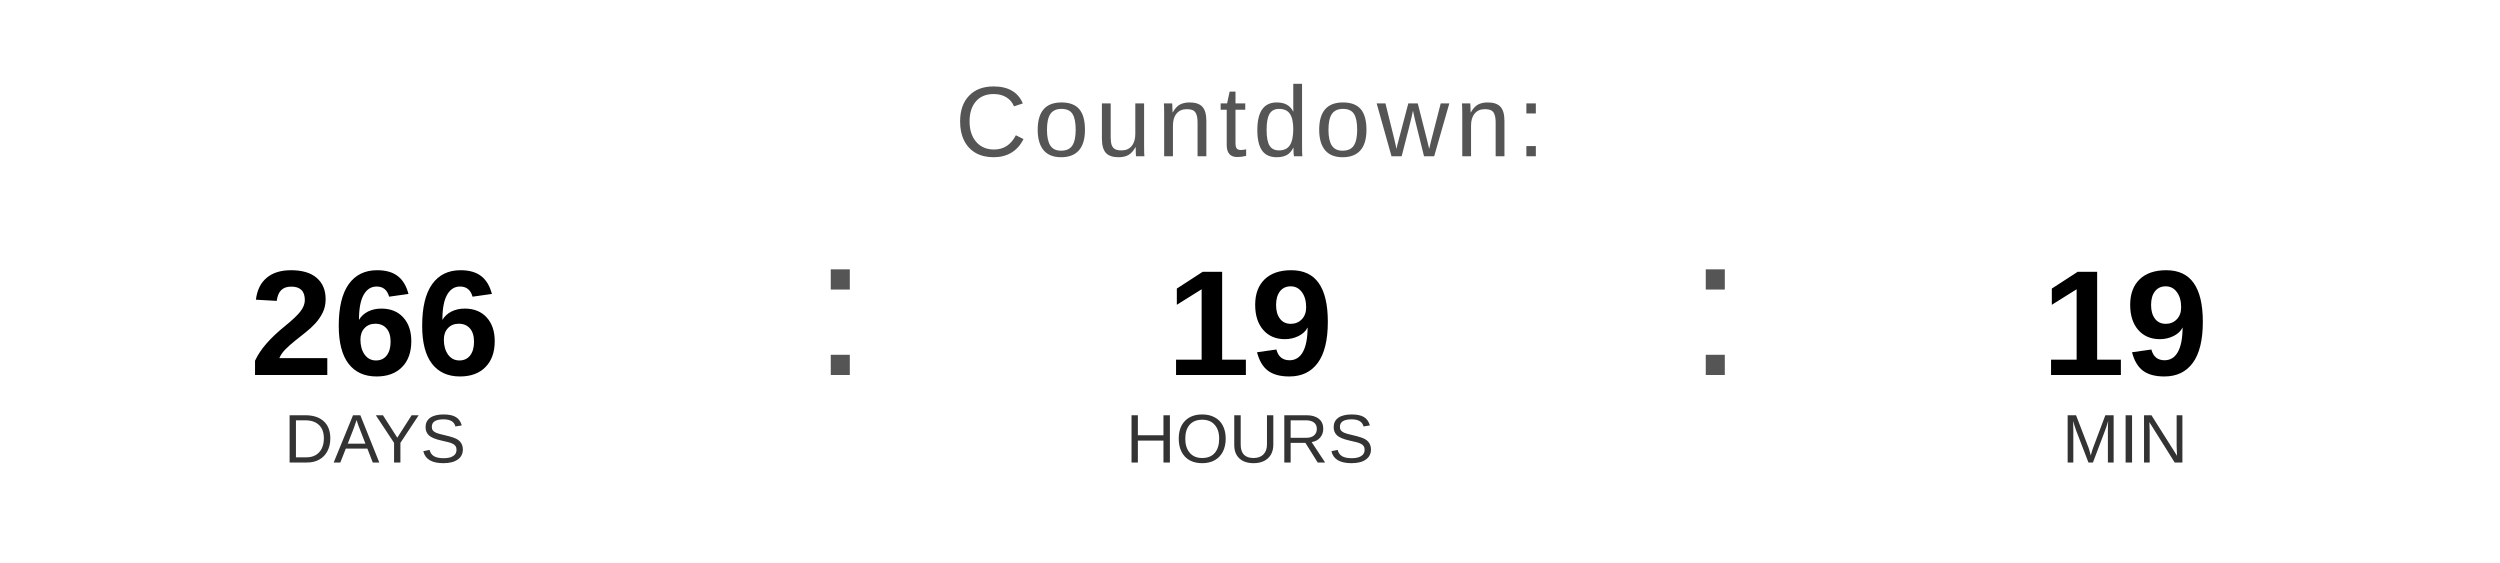
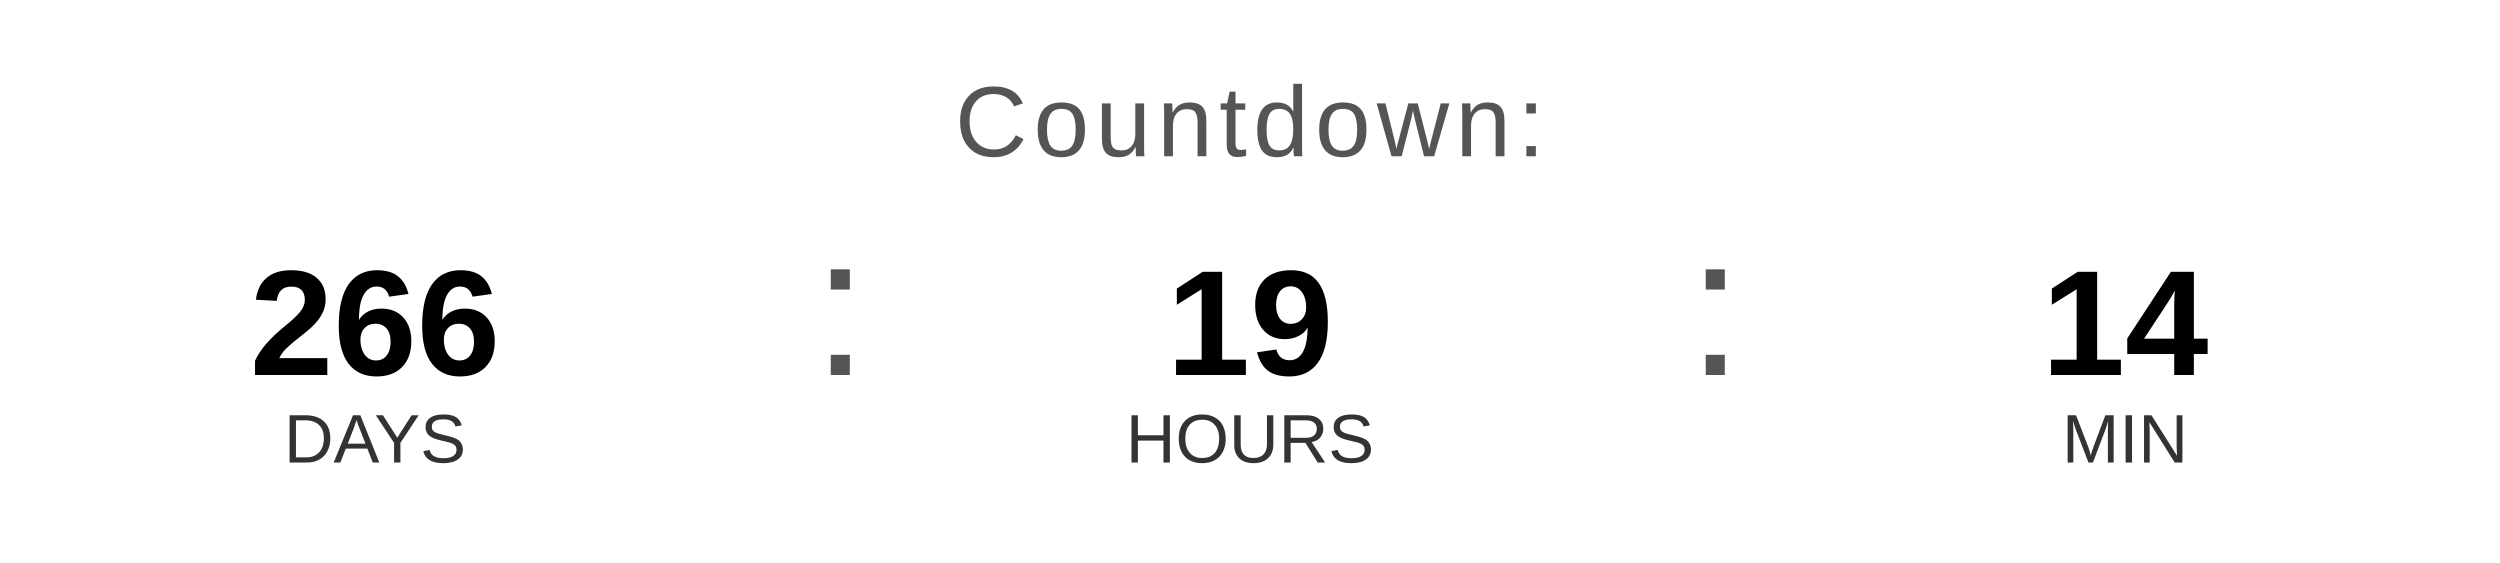
<svg xmlns="http://www.w3.org/2000/svg" width="400" height="90" viewBox="0 0 400 90">
  <text x="200" y="25" font-family="Arial, Helvetica, sans-serif" font-size="16" fill="#555555" text-anchor="middle" letter-spacing="1">
    Countdown:
  </text>
  <text x="60" y="60" font-family="Arial, Helvetica, sans-serif" font-size="24" font-weight="bold" fill="#000000" text-anchor="middle">266</text>
  <text x="60" y="74" font-family="Arial, Helvetica, sans-serif" font-size="11" fill="#333333" text-anchor="middle">DAYS</text>
  <text x="130" y="60" font-family="Arial, sans-serif" font-size="32" fill="#555555">:</text>
  <text x="200" y="60" font-family="Arial, Helvetica, sans-serif" font-size="24" font-weight="bold" fill="#000000" text-anchor="middle">19</text>
  <text x="200" y="74" font-family="Arial, Helvetica, sans-serif" font-size="11" fill="#333333" text-anchor="middle">HOURS</text>
  <text x="270" y="60" font-family="Arial, sans-serif" font-size="32" fill="#555555">:</text>
-   <text x="340" y="60" font-family="Arial, Helvetica, sans-serif" font-size="24" font-weight="bold" fill="#000000" text-anchor="middle">19</text>
+   <text x="340" y="60" font-family="Arial, Helvetica, sans-serif" font-size="24" font-weight="bold" fill="#000000" text-anchor="middle">14</text>
  <text x="340" y="74" font-family="Arial, Helvetica, sans-serif" font-size="11" fill="#333333" text-anchor="middle">MIN</text>
</svg>
